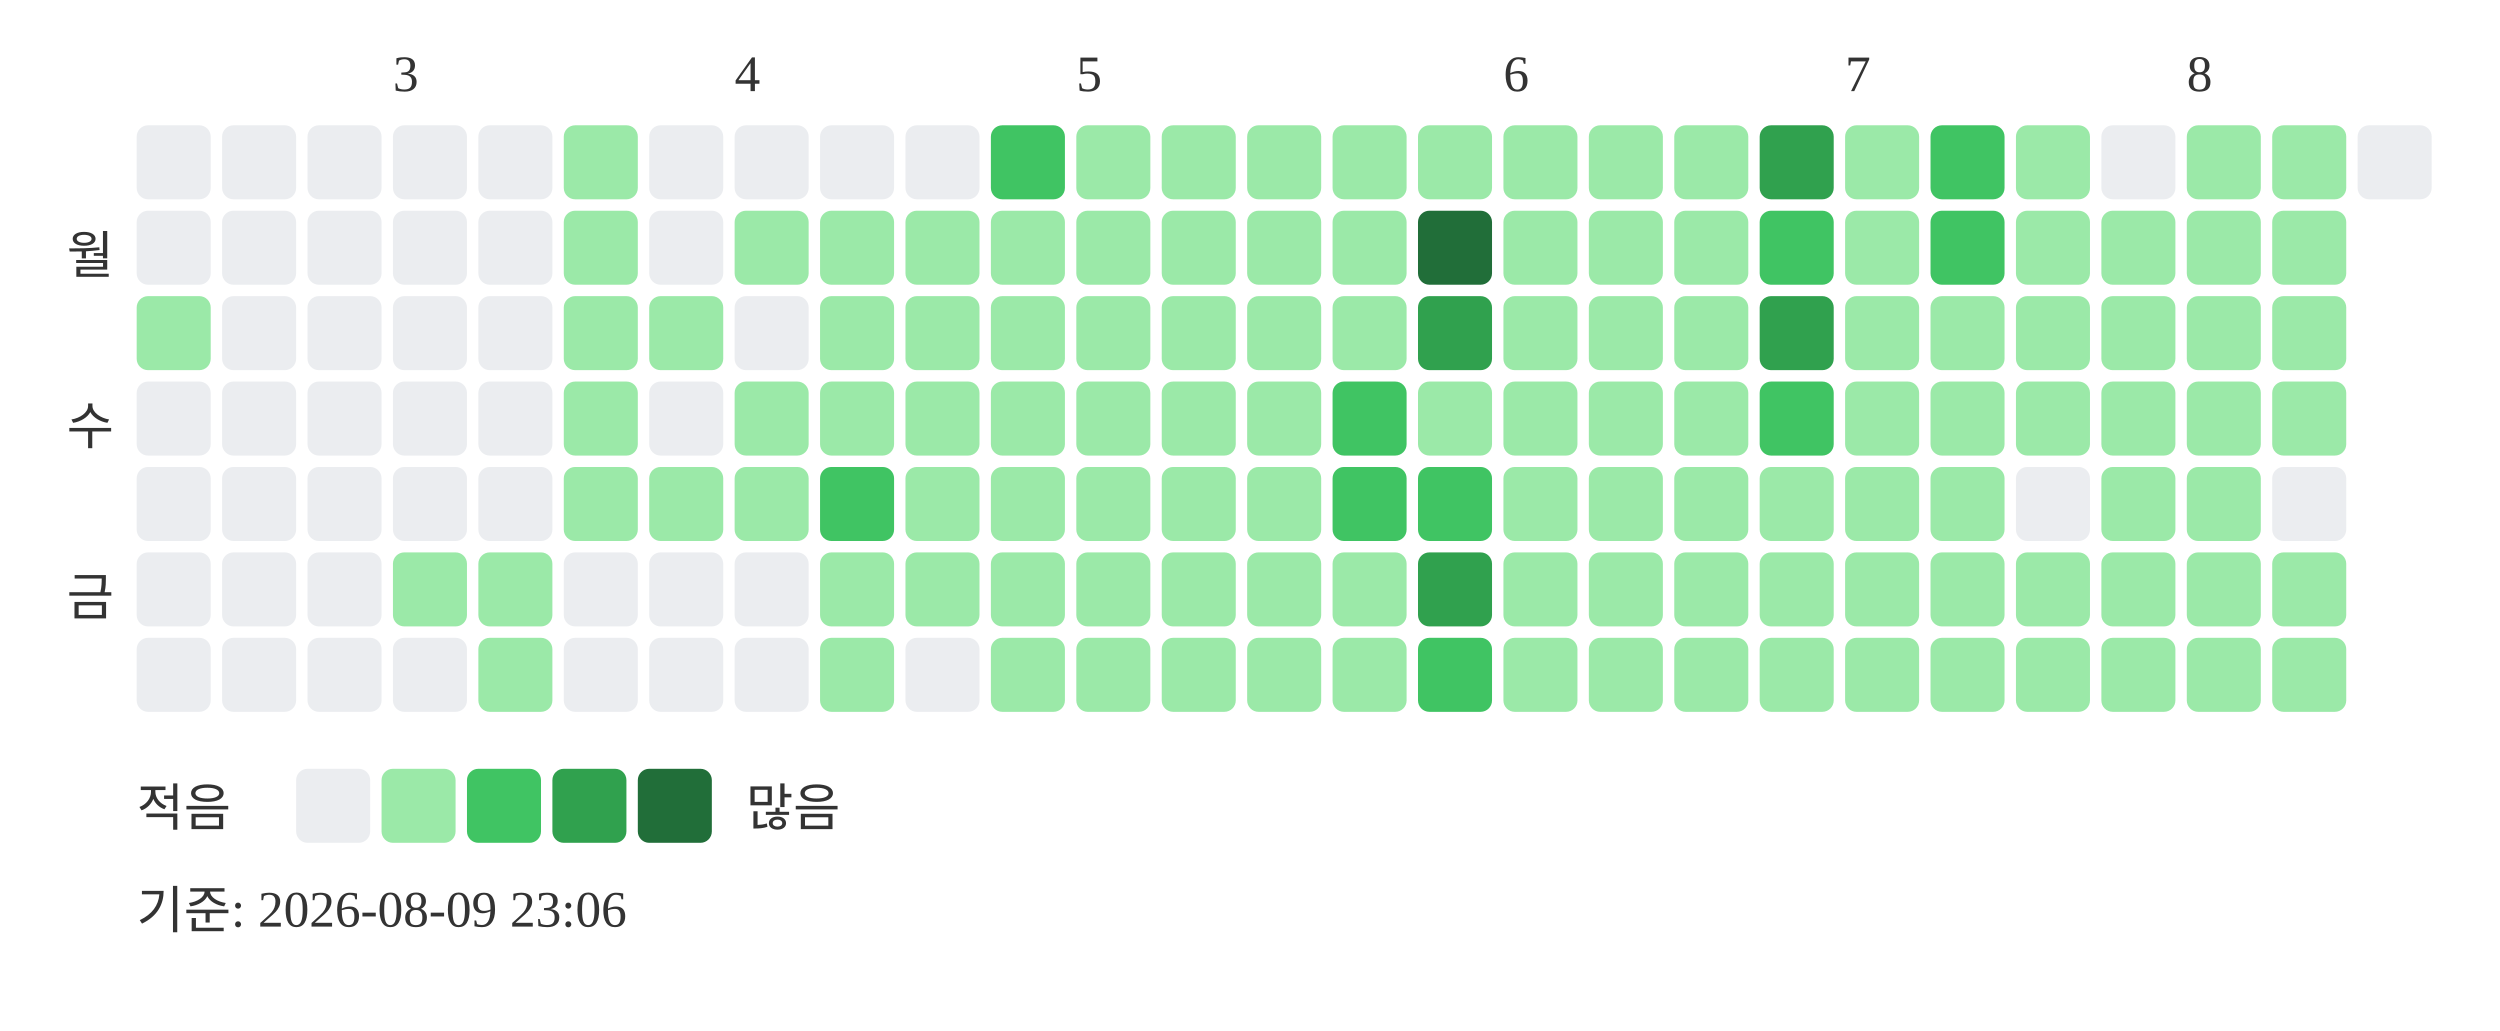
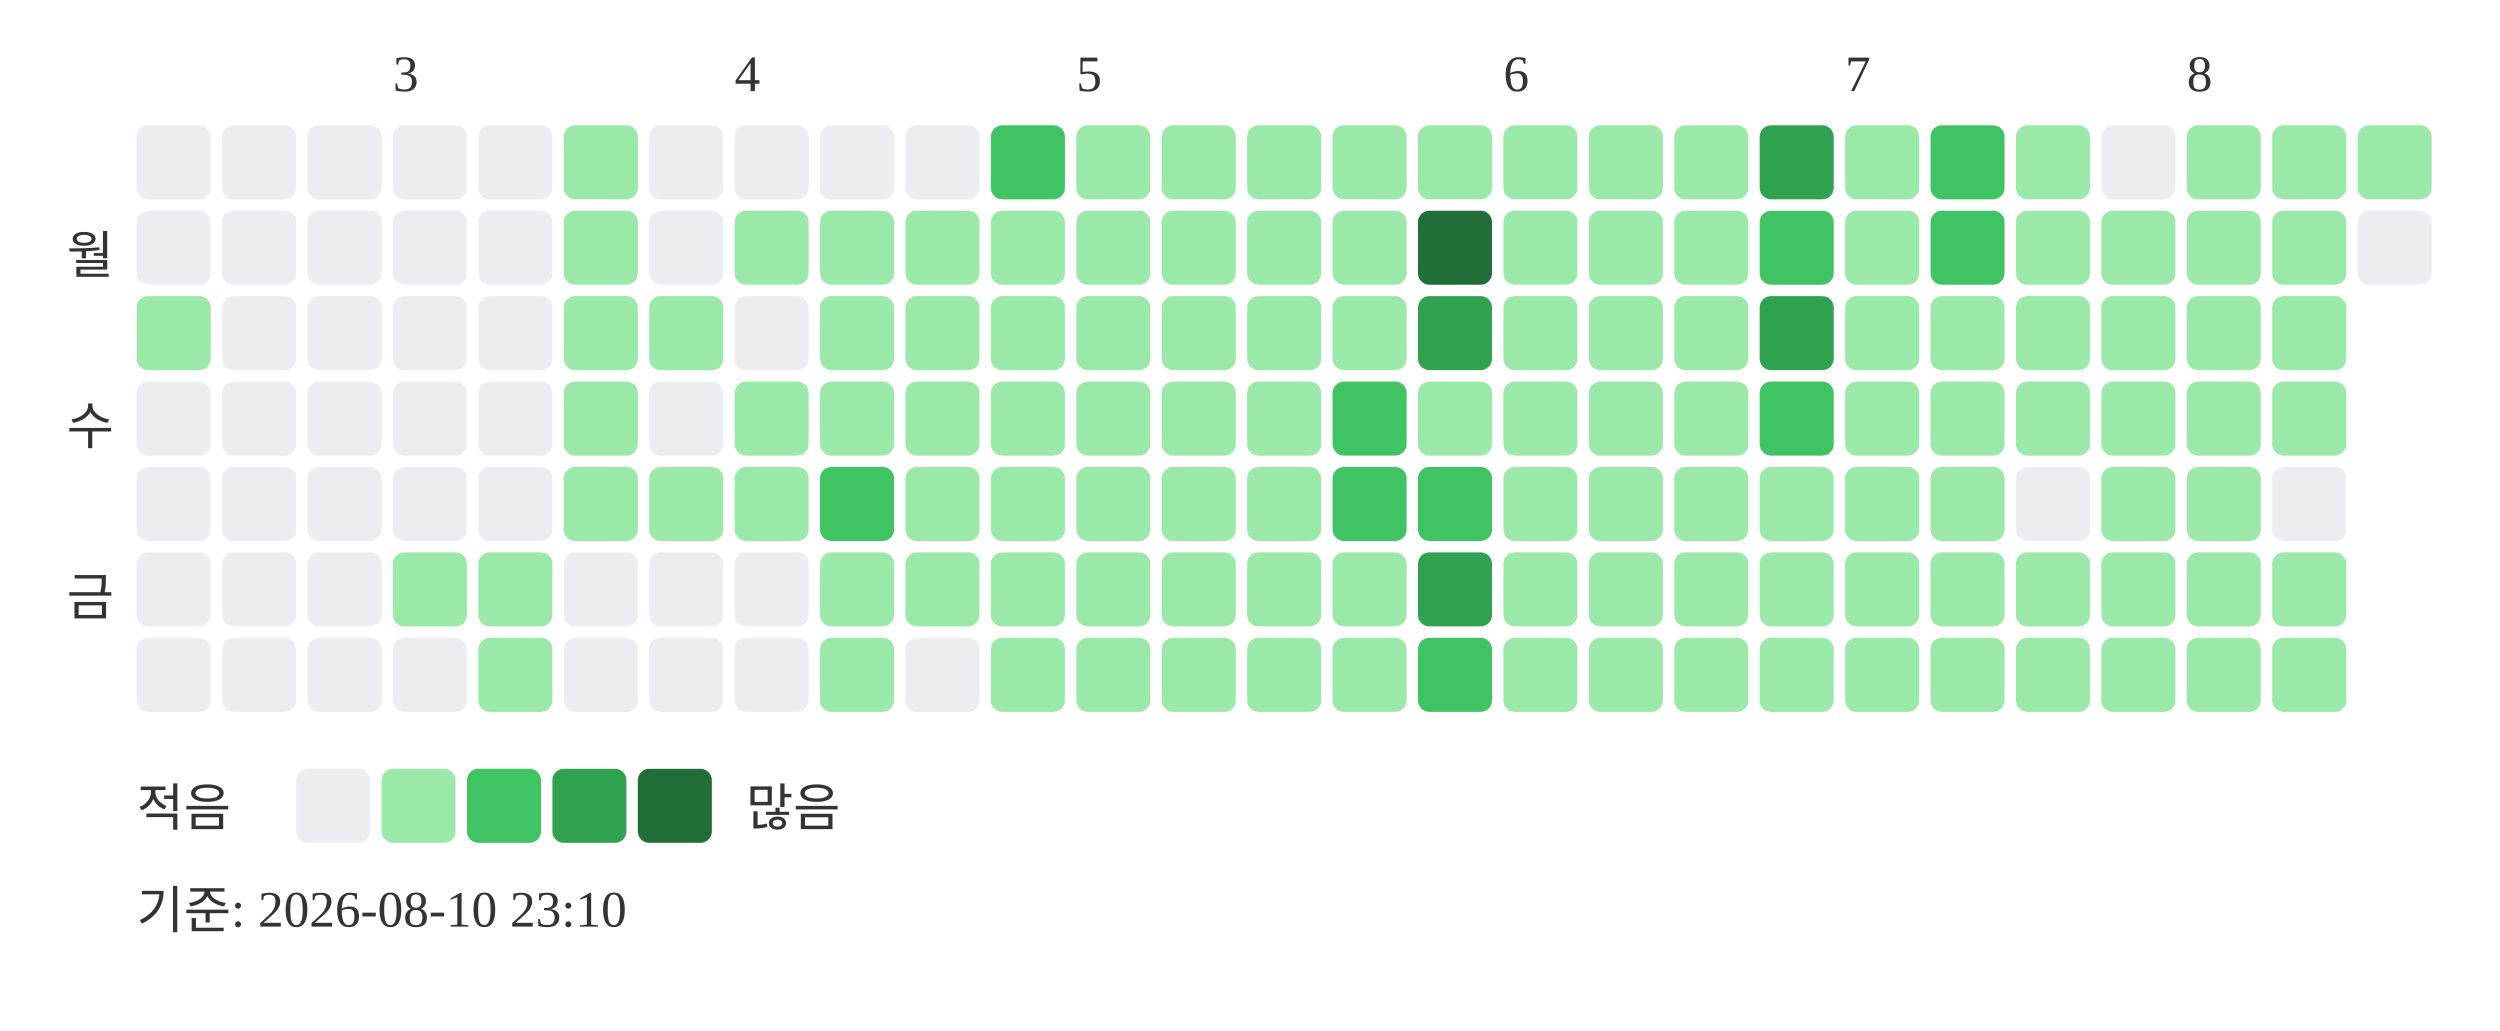
<svg xmlns="http://www.w3.org/2000/svg" width="439" height="181">
  <text x="69" y="16" font-size="9" fill="#333333">3</text>
  <text x="129" y="16" font-size="9" fill="#333333">4</text>
  <text x="189" y="16" font-size="9" fill="#333333">5</text>
  <text x="264" y="16" font-size="9" fill="#333333">6</text>
  <text x="324" y="16" font-size="9" fill="#333333">7</text>
  <text x="384" y="16" font-size="9" fill="#333333">8</text>
  <text x="20" y="48" text-anchor="end" font-size="9" fill="#333333">월</text>
  <text x="20" y="78" text-anchor="end" font-size="9" fill="#333333">수</text>
  <text x="20" y="108" text-anchor="end" font-size="9" fill="#333333">금</text>
  <rect x="24" y="22" width="13" height="13" rx="2" fill="#ebedf0" />
  <rect x="24" y="37" width="13" height="13" rx="2" fill="#ebedf0" />
  <rect x="24" y="52" width="13" height="13" rx="2" fill="#9be9a8" />
  <rect x="24" y="67" width="13" height="13" rx="2" fill="#ebedf0" />
  <rect x="24" y="82" width="13" height="13" rx="2" fill="#ebedf0" />
  <rect x="24" y="97" width="13" height="13" rx="2" fill="#ebedf0" />
  <rect x="24" y="112" width="13" height="13" rx="2" fill="#ebedf0" />
  <rect x="39" y="22" width="13" height="13" rx="2" fill="#ebedf0" />
  <rect x="39" y="37" width="13" height="13" rx="2" fill="#ebedf0" />
  <rect x="39" y="52" width="13" height="13" rx="2" fill="#ebedf0" />
  <rect x="39" y="67" width="13" height="13" rx="2" fill="#ebedf0" />
  <rect x="39" y="82" width="13" height="13" rx="2" fill="#ebedf0" />
  <rect x="39" y="97" width="13" height="13" rx="2" fill="#ebedf0" />
  <rect x="39" y="112" width="13" height="13" rx="2" fill="#ebedf0" />
  <rect x="54" y="22" width="13" height="13" rx="2" fill="#ebedf0" />
  <rect x="54" y="37" width="13" height="13" rx="2" fill="#ebedf0" />
  <rect x="54" y="52" width="13" height="13" rx="2" fill="#ebedf0" />
  <rect x="54" y="67" width="13" height="13" rx="2" fill="#ebedf0" />
  <rect x="54" y="82" width="13" height="13" rx="2" fill="#ebedf0" />
  <rect x="54" y="97" width="13" height="13" rx="2" fill="#ebedf0" />
  <rect x="54" y="112" width="13" height="13" rx="2" fill="#ebedf0" />
  <rect x="69" y="22" width="13" height="13" rx="2" fill="#ebedf0" />
  <rect x="69" y="37" width="13" height="13" rx="2" fill="#ebedf0" />
  <rect x="69" y="52" width="13" height="13" rx="2" fill="#ebedf0" />
  <rect x="69" y="67" width="13" height="13" rx="2" fill="#ebedf0" />
  <rect x="69" y="82" width="13" height="13" rx="2" fill="#ebedf0" />
  <rect x="69" y="97" width="13" height="13" rx="2" fill="#9be9a8" />
  <rect x="69" y="112" width="13" height="13" rx="2" fill="#ebedf0" />
  <rect x="84" y="22" width="13" height="13" rx="2" fill="#ebedf0" />
  <rect x="84" y="37" width="13" height="13" rx="2" fill="#ebedf0" />
  <rect x="84" y="52" width="13" height="13" rx="2" fill="#ebedf0" />
  <rect x="84" y="67" width="13" height="13" rx="2" fill="#ebedf0" />
  <rect x="84" y="82" width="13" height="13" rx="2" fill="#ebedf0" />
  <rect x="84" y="97" width="13" height="13" rx="2" fill="#9be9a8" />
  <rect x="84" y="112" width="13" height="13" rx="2" fill="#9be9a8" />
  <rect x="99" y="22" width="13" height="13" rx="2" fill="#9be9a8" />
  <rect x="99" y="37" width="13" height="13" rx="2" fill="#9be9a8" />
  <rect x="99" y="52" width="13" height="13" rx="2" fill="#9be9a8" />
  <rect x="99" y="67" width="13" height="13" rx="2" fill="#9be9a8" />
  <rect x="99" y="82" width="13" height="13" rx="2" fill="#9be9a8" />
  <rect x="99" y="97" width="13" height="13" rx="2" fill="#ebedf0" />
  <rect x="99" y="112" width="13" height="13" rx="2" fill="#ebedf0" />
  <rect x="114" y="22" width="13" height="13" rx="2" fill="#ebedf0" />
  <rect x="114" y="37" width="13" height="13" rx="2" fill="#ebedf0" />
  <rect x="114" y="52" width="13" height="13" rx="2" fill="#9be9a8" />
  <rect x="114" y="67" width="13" height="13" rx="2" fill="#ebedf0" />
  <rect x="114" y="82" width="13" height="13" rx="2" fill="#9be9a8" />
  <rect x="114" y="97" width="13" height="13" rx="2" fill="#ebedf0" />
  <rect x="114" y="112" width="13" height="13" rx="2" fill="#ebedf0" />
  <rect x="129" y="22" width="13" height="13" rx="2" fill="#ebedf0" />
  <rect x="129" y="37" width="13" height="13" rx="2" fill="#9be9a8" />
  <rect x="129" y="52" width="13" height="13" rx="2" fill="#ebedf0" />
  <rect x="129" y="67" width="13" height="13" rx="2" fill="#9be9a8" />
  <rect x="129" y="82" width="13" height="13" rx="2" fill="#9be9a8" />
  <rect x="129" y="97" width="13" height="13" rx="2" fill="#ebedf0" />
  <rect x="129" y="112" width="13" height="13" rx="2" fill="#ebedf0" />
  <rect x="144" y="22" width="13" height="13" rx="2" fill="#ebedf0" />
  <rect x="144" y="37" width="13" height="13" rx="2" fill="#9be9a8" />
  <rect x="144" y="52" width="13" height="13" rx="2" fill="#9be9a8" />
  <rect x="144" y="67" width="13" height="13" rx="2" fill="#9be9a8" />
  <rect x="144" y="82" width="13" height="13" rx="2" fill="#40c463" />
  <rect x="144" y="97" width="13" height="13" rx="2" fill="#9be9a8" />
  <rect x="144" y="112" width="13" height="13" rx="2" fill="#9be9a8" />
  <rect x="159" y="22" width="13" height="13" rx="2" fill="#ebedf0" />
  <rect x="159" y="37" width="13" height="13" rx="2" fill="#9be9a8" />
  <rect x="159" y="52" width="13" height="13" rx="2" fill="#9be9a8" />
  <rect x="159" y="67" width="13" height="13" rx="2" fill="#9be9a8" />
  <rect x="159" y="82" width="13" height="13" rx="2" fill="#9be9a8" />
  <rect x="159" y="97" width="13" height="13" rx="2" fill="#9be9a8" />
  <rect x="159" y="112" width="13" height="13" rx="2" fill="#ebedf0" />
  <rect x="174" y="22" width="13" height="13" rx="2" fill="#40c463" />
  <rect x="174" y="37" width="13" height="13" rx="2" fill="#9be9a8" />
  <rect x="174" y="52" width="13" height="13" rx="2" fill="#9be9a8" />
  <rect x="174" y="67" width="13" height="13" rx="2" fill="#9be9a8" />
  <rect x="174" y="82" width="13" height="13" rx="2" fill="#9be9a8" />
  <rect x="174" y="97" width="13" height="13" rx="2" fill="#9be9a8" />
  <rect x="174" y="112" width="13" height="13" rx="2" fill="#9be9a8" />
  <rect x="189" y="22" width="13" height="13" rx="2" fill="#9be9a8" />
  <rect x="189" y="37" width="13" height="13" rx="2" fill="#9be9a8" />
  <rect x="189" y="52" width="13" height="13" rx="2" fill="#9be9a8" />
  <rect x="189" y="67" width="13" height="13" rx="2" fill="#9be9a8" />
  <rect x="189" y="82" width="13" height="13" rx="2" fill="#9be9a8" />
  <rect x="189" y="97" width="13" height="13" rx="2" fill="#9be9a8" />
  <rect x="189" y="112" width="13" height="13" rx="2" fill="#9be9a8" />
  <rect x="204" y="22" width="13" height="13" rx="2" fill="#9be9a8" />
  <rect x="204" y="37" width="13" height="13" rx="2" fill="#9be9a8" />
  <rect x="204" y="52" width="13" height="13" rx="2" fill="#9be9a8" />
  <rect x="204" y="67" width="13" height="13" rx="2" fill="#9be9a8" />
  <rect x="204" y="82" width="13" height="13" rx="2" fill="#9be9a8" />
  <rect x="204" y="97" width="13" height="13" rx="2" fill="#9be9a8" />
  <rect x="204" y="112" width="13" height="13" rx="2" fill="#9be9a8" />
  <rect x="219" y="22" width="13" height="13" rx="2" fill="#9be9a8" />
  <rect x="219" y="37" width="13" height="13" rx="2" fill="#9be9a8" />
  <rect x="219" y="52" width="13" height="13" rx="2" fill="#9be9a8" />
  <rect x="219" y="67" width="13" height="13" rx="2" fill="#9be9a8" />
  <rect x="219" y="82" width="13" height="13" rx="2" fill="#9be9a8" />
  <rect x="219" y="97" width="13" height="13" rx="2" fill="#9be9a8" />
  <rect x="219" y="112" width="13" height="13" rx="2" fill="#9be9a8" />
  <rect x="234" y="22" width="13" height="13" rx="2" fill="#9be9a8" />
  <rect x="234" y="37" width="13" height="13" rx="2" fill="#9be9a8" />
  <rect x="234" y="52" width="13" height="13" rx="2" fill="#9be9a8" />
  <rect x="234" y="67" width="13" height="13" rx="2" fill="#40c463" />
  <rect x="234" y="82" width="13" height="13" rx="2" fill="#40c463" />
  <rect x="234" y="97" width="13" height="13" rx="2" fill="#9be9a8" />
  <rect x="234" y="112" width="13" height="13" rx="2" fill="#9be9a8" />
  <rect x="249" y="22" width="13" height="13" rx="2" fill="#9be9a8" />
  <rect x="249" y="37" width="13" height="13" rx="2" fill="#216e39" />
  <rect x="249" y="52" width="13" height="13" rx="2" fill="#30a14e" />
  <rect x="249" y="67" width="13" height="13" rx="2" fill="#9be9a8" />
  <rect x="249" y="82" width="13" height="13" rx="2" fill="#40c463" />
  <rect x="249" y="97" width="13" height="13" rx="2" fill="#30a14e" />
  <rect x="249" y="112" width="13" height="13" rx="2" fill="#40c463" />
  <rect x="264" y="22" width="13" height="13" rx="2" fill="#9be9a8" />
  <rect x="264" y="37" width="13" height="13" rx="2" fill="#9be9a8" />
  <rect x="264" y="52" width="13" height="13" rx="2" fill="#9be9a8" />
  <rect x="264" y="67" width="13" height="13" rx="2" fill="#9be9a8" />
  <rect x="264" y="82" width="13" height="13" rx="2" fill="#9be9a8" />
  <rect x="264" y="97" width="13" height="13" rx="2" fill="#9be9a8" />
  <rect x="264" y="112" width="13" height="13" rx="2" fill="#9be9a8" />
  <rect x="279" y="22" width="13" height="13" rx="2" fill="#9be9a8" />
  <rect x="279" y="37" width="13" height="13" rx="2" fill="#9be9a8" />
  <rect x="279" y="52" width="13" height="13" rx="2" fill="#9be9a8" />
  <rect x="279" y="67" width="13" height="13" rx="2" fill="#9be9a8" />
  <rect x="279" y="82" width="13" height="13" rx="2" fill="#9be9a8" />
  <rect x="279" y="97" width="13" height="13" rx="2" fill="#9be9a8" />
  <rect x="279" y="112" width="13" height="13" rx="2" fill="#9be9a8" />
  <rect x="294" y="22" width="13" height="13" rx="2" fill="#9be9a8" />
  <rect x="294" y="37" width="13" height="13" rx="2" fill="#9be9a8" />
  <rect x="294" y="52" width="13" height="13" rx="2" fill="#9be9a8" />
  <rect x="294" y="67" width="13" height="13" rx="2" fill="#9be9a8" />
  <rect x="294" y="82" width="13" height="13" rx="2" fill="#9be9a8" />
  <rect x="294" y="97" width="13" height="13" rx="2" fill="#9be9a8" />
  <rect x="294" y="112" width="13" height="13" rx="2" fill="#9be9a8" />
  <rect x="309" y="22" width="13" height="13" rx="2" fill="#30a14e" />
  <rect x="309" y="37" width="13" height="13" rx="2" fill="#40c463" />
  <rect x="309" y="52" width="13" height="13" rx="2" fill="#30a14e" />
  <rect x="309" y="67" width="13" height="13" rx="2" fill="#40c463" />
  <rect x="309" y="82" width="13" height="13" rx="2" fill="#9be9a8" />
  <rect x="309" y="97" width="13" height="13" rx="2" fill="#9be9a8" />
  <rect x="309" y="112" width="13" height="13" rx="2" fill="#9be9a8" />
  <rect x="324" y="22" width="13" height="13" rx="2" fill="#9be9a8" />
  <rect x="324" y="37" width="13" height="13" rx="2" fill="#9be9a8" />
  <rect x="324" y="52" width="13" height="13" rx="2" fill="#9be9a8" />
  <rect x="324" y="67" width="13" height="13" rx="2" fill="#9be9a8" />
  <rect x="324" y="82" width="13" height="13" rx="2" fill="#9be9a8" />
  <rect x="324" y="97" width="13" height="13" rx="2" fill="#9be9a8" />
  <rect x="324" y="112" width="13" height="13" rx="2" fill="#9be9a8" />
  <rect x="339" y="22" width="13" height="13" rx="2" fill="#40c463" />
  <rect x="339" y="37" width="13" height="13" rx="2" fill="#40c463" />
  <rect x="339" y="52" width="13" height="13" rx="2" fill="#9be9a8" />
  <rect x="339" y="67" width="13" height="13" rx="2" fill="#9be9a8" />
  <rect x="339" y="82" width="13" height="13" rx="2" fill="#9be9a8" />
  <rect x="339" y="97" width="13" height="13" rx="2" fill="#9be9a8" />
  <rect x="339" y="112" width="13" height="13" rx="2" fill="#9be9a8" />
  <rect x="354" y="22" width="13" height="13" rx="2" fill="#9be9a8" />
  <rect x="354" y="37" width="13" height="13" rx="2" fill="#9be9a8" />
  <rect x="354" y="52" width="13" height="13" rx="2" fill="#9be9a8" />
  <rect x="354" y="67" width="13" height="13" rx="2" fill="#9be9a8" />
  <rect x="354" y="82" width="13" height="13" rx="2" fill="#ebedf0" />
  <rect x="354" y="97" width="13" height="13" rx="2" fill="#9be9a8" />
  <rect x="354" y="112" width="13" height="13" rx="2" fill="#9be9a8" />
  <rect x="369" y="22" width="13" height="13" rx="2" fill="#ebedf0" />
  <rect x="369" y="37" width="13" height="13" rx="2" fill="#9be9a8" />
  <rect x="369" y="52" width="13" height="13" rx="2" fill="#9be9a8" />
  <rect x="369" y="67" width="13" height="13" rx="2" fill="#9be9a8" />
  <rect x="369" y="82" width="13" height="13" rx="2" fill="#9be9a8" />
  <rect x="369" y="97" width="13" height="13" rx="2" fill="#9be9a8" />
  <rect x="369" y="112" width="13" height="13" rx="2" fill="#9be9a8" />
  <rect x="384" y="22" width="13" height="13" rx="2" fill="#9be9a8" />
  <rect x="384" y="37" width="13" height="13" rx="2" fill="#9be9a8" />
  <rect x="384" y="52" width="13" height="13" rx="2" fill="#9be9a8" />
  <rect x="384" y="67" width="13" height="13" rx="2" fill="#9be9a8" />
  <rect x="384" y="82" width="13" height="13" rx="2" fill="#9be9a8" />
  <rect x="384" y="97" width="13" height="13" rx="2" fill="#9be9a8" />
  <rect x="384" y="112" width="13" height="13" rx="2" fill="#9be9a8" />
  <rect x="399" y="22" width="13" height="13" rx="2" fill="#9be9a8" />
  <rect x="399" y="37" width="13" height="13" rx="2" fill="#9be9a8" />
  <rect x="399" y="52" width="13" height="13" rx="2" fill="#9be9a8" />
  <rect x="399" y="67" width="13" height="13" rx="2" fill="#9be9a8" />
  <rect x="399" y="82" width="13" height="13" rx="2" fill="#ebedf0" />
  <rect x="399" y="97" width="13" height="13" rx="2" fill="#9be9a8" />
  <rect x="399" y="112" width="13" height="13" rx="2" fill="#9be9a8" />
-   <rect x="414" y="22" width="13" height="13" rx="2" fill="#ebedf0" />
+   <rect x="414" y="22" width="13" height="13" rx="2" fill="#9be9a8" />
+   <rect x="414" y="37" width="13" height="13" rx="2" fill="#ebedf0" />
  <text x="24" y="145" font-size="9" fill="#333333">적음</text>
  <rect x="52" y="135" width="13" height="13" rx="2" fill="#ebedf0" />
  <rect x="67" y="135" width="13" height="13" rx="2" fill="#9be9a8" />
  <rect x="82" y="135" width="13" height="13" rx="2" fill="#40c463" />
  <rect x="97" y="135" width="13" height="13" rx="2" fill="#30a14e" />
  <rect x="112" y="135" width="13" height="13" rx="2" fill="#216e39" />
  <text x="131" y="145" font-size="9" fill="#333333">많음</text>
-   <text x="24" y="163" font-size="9" fill="#333333">기준: 2026-08-09 23:06</text>
+   <text x="24" y="163" font-size="9" fill="#333333">기준: 2026-08-10 23:10</text>
</svg>
